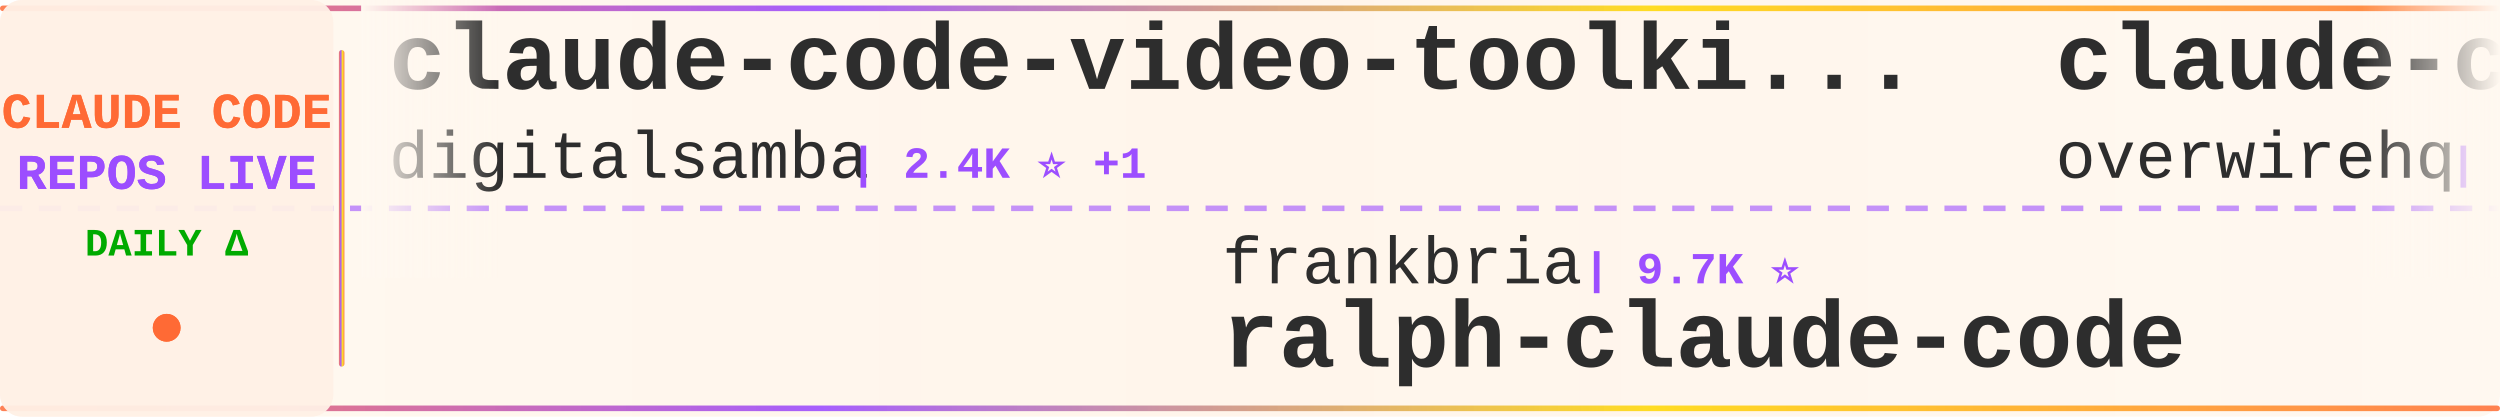
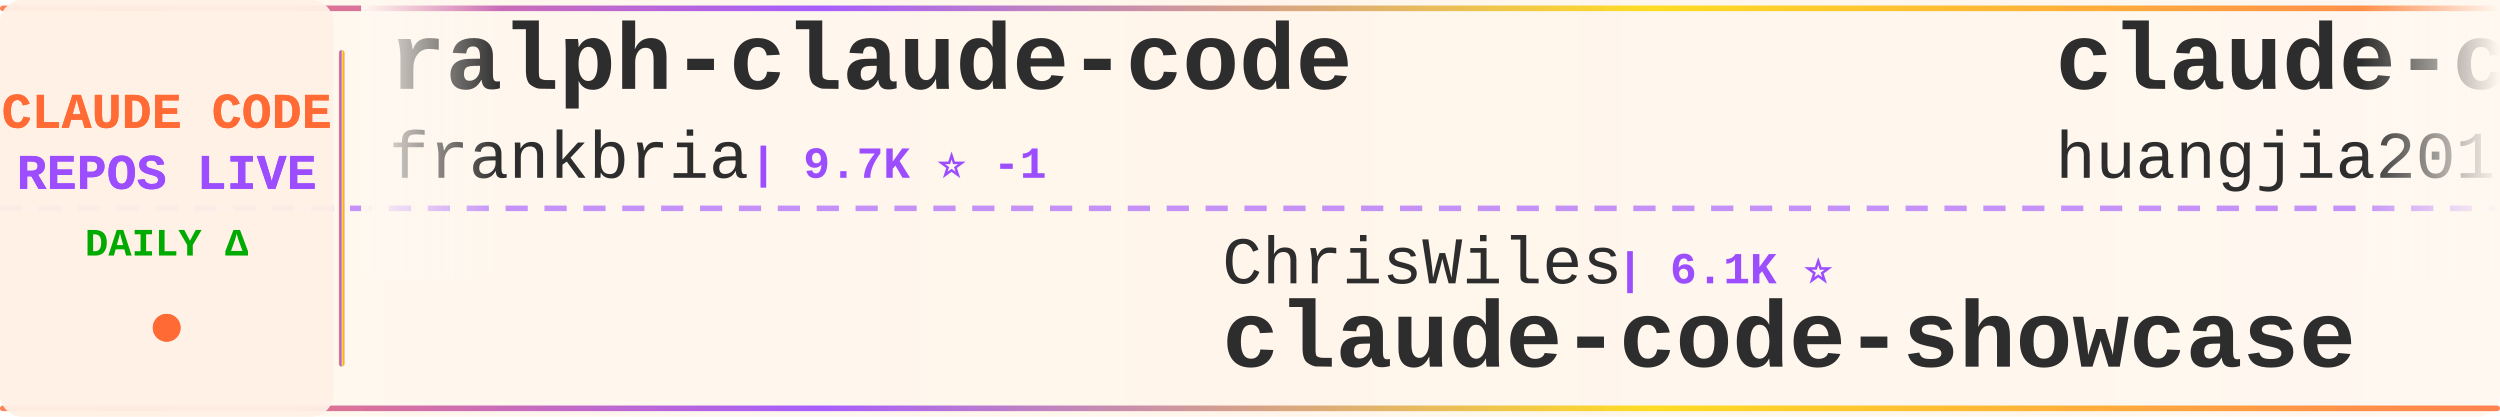
<svg xmlns="http://www.w3.org/2000/svg" width="900" height="150">
  <defs>
    <linearGradient id="tickerBg" x1="0%" y1="0%" x2="100%" y2="0%">
      <stop offset="0%" style="stop-color:#fff8f0;stop-opacity:0.98" />
      <stop offset="50%" style="stop-color:#fff5eb;stop-opacity:1" />
      <stop offset="100%" style="stop-color:#fff8f0;stop-opacity:0.98" />
    </linearGradient>
    <linearGradient id="borderGrad" x1="0%" y1="0%" x2="100%" y2="0%">
      <stop offset="0%" style="stop-color:#FF6B35;stop-opacity:0.85">
        <animate attributeName="stop-opacity" values="0.85;1;0.85" dur="2s" repeatCount="indefinite" />
      </stop>
      <stop offset="33%" style="stop-color:#9C4EFF;stop-opacity:0.9">
        <animate attributeName="stop-opacity" values="0.9;1;0.9" dur="2.2s" repeatCount="indefinite" />
      </stop>
      <stop offset="66%" style="stop-color:#FFD700;stop-opacity:0.85">
        <animate attributeName="stop-opacity" values="0.85;1;0.85" dur="1.8s" repeatCount="indefinite" />
      </stop>
      <stop offset="100%" style="stop-color:#FF6B35;stop-opacity:0.85">
        <animate attributeName="stop-opacity" values="0.85;1;0.85" dur="2s" repeatCount="indefinite" />
      </stop>
    </linearGradient>
    <filter id="textGlow">
      <feGaussianBlur stdDeviation="0.15" result="coloredBlur" />
      <feMerge>
        <feMergeNode in="coloredBlur" />
        <feMergeNode in="SourceGraphic" />
      </feMerge>
    </filter>
    <filter id="metricGlow">
      <feGaussianBlur stdDeviation="0.2" result="coloredBlur" />
      <feMerge>
        <feMergeNode in="coloredBlur" />
        <feMergeNode in="SourceGraphic" />
      </feMerge>
    </filter>
    <linearGradient id="leftFade" x1="0%" y1="0%" x2="100%" y2="0%">
      <stop offset="0%" style="stop-color:#fff8f0;stop-opacity:1" />
      <stop offset="100%" style="stop-color:#fff8f0;stop-opacity:0" />
    </linearGradient>
    <linearGradient id="rightFade" x1="0%" y1="0%" x2="100%" y2="0%">
      <stop offset="0%" style="stop-color:#fff8f0;stop-opacity:0" />
      <stop offset="100%" style="stop-color:#fff8f0;stop-opacity:1" />
    </linearGradient>
  </defs>
  <rect width="900" height="150" fill="url(#tickerBg)" rx="8" />
  <rect x="0" y="2" width="900" height="2" fill="url(#borderGrad)" rx="1" />
  <rect x="0" y="146" width="900" height="2" fill="url(#borderGrad)" rx="1" />
  <line x1="0" y1="75" x2="900" y2="75" stroke="#9C4EFF" stroke-width="2" stroke-dasharray="8 6" opacity="0.6" />
  <rect x="0" y="0" width="120" height="150" fill="#fff0e6" opacity="0.95" rx="8" />
  <text x="60" y="46" font-family="'Courier New', monospace" font-size="18" font-weight="bold" fill="#FF6B35" text-anchor="middle" filter="url(#textGlow)">
    CLAUDE CODE
  </text>
  <text x="60" y="68" font-family="'Courier New', monospace" font-size="18" font-weight="bold" fill="#9C4EFF" text-anchor="middle" filter="url(#textGlow)">
    REPOS LIVE
  </text>
  <text x="60" y="92" font-family="'Courier New', monospace" font-size="14" font-weight="bold" fill="#00aa00" text-anchor="middle">
    DAILY Δ
  </text>
  <circle cx="60" cy="118" r="5" fill="#FF6B35" filter="url(#metricGlow)">
    <animate attributeName="r" values="4;6;4" dur="1.5s" repeatCount="indefinite" />
    <animate attributeName="opacity" values="0.6;1;0.6" dur="1.5s" repeatCount="indefinite" />
  </circle>
  <rect x="122" y="18" width="2" height="114" fill="url(#borderGrad)" rx="1" />
  <clipPath id="tickerClip">
    <rect x="130" y="0" width="770" height="150" />
  </clipPath>
  <g clip-path="url(#tickerClip)">
    <g id="tickerItems">
      <animateTransform attributeName="transform" attributeType="XML" type="translate" from="0 0" to="-3000 0" dur="54s" repeatCount="indefinite" />
      <g transform="translate(0, 0)">
+         <text x="140" y="32" font-family="'Courier New', monospace" font-size="34" font-weight="bold" fill="#2d2d2d">ralph-claude-code</text>
+         <text x="140" y="64" font-family="'Courier New', monospace" font-size="24" font-weight="normal" fill="#2d2d2d" opacity="1.0">frankbria</text>
+         <text x="270" y="64" font-family="'Courier New', monospace" font-size="16" font-weight="bold" fill="#9C4EFF"> | 9.7K ⭐ -1</text>
+       </g>
+       <g transform="translate(300, 0)">
+         <text x="140" y="102" font-family="'Courier New', monospace" font-size="24" font-weight="normal" fill="#2d2d2d" opacity="1.0">ChrisWiles</text>
+         <text x="282" y="102" font-family="'Courier New', monospace" font-size="16" font-weight="bold" fill="#9C4EFF"> | 6.1K ⭐</text>
+         <text x="140" y="132" font-family="'Courier New', monospace" font-size="34" font-weight="bold" fill="#2d2d2d">claude-code-showcase</text>
+       </g>
+       <g transform="translate(600, 0)">
+         <text x="140" y="32" font-family="'Courier New', monospace" font-size="34" font-weight="bold" fill="#2d2d2d">claude-code-engineering</text>
+         <text x="140" y="64" font-family="'Courier New', monospace" font-size="24" font-weight="normal" fill="#2d2d2d" opacity="1.0">huangjia2019</text>
+         <text x="306" y="64" font-family="'Courier New', monospace" font-size="16" font-weight="bold" fill="#9C4EFF"> | 1.1K ⭐</text>
+       </g>
+       <g transform="translate(900, 0)">
+         <text x="140" y="102" font-family="'Courier New', monospace" font-size="24" font-weight="normal" fill="#2d2d2d" opacity="1.0">anthropics</text>
+         <text x="282" y="102" font-family="'Courier New', monospace" font-size="16" font-weight="bold" fill="#9C4EFF"> | 1.0K ⭐</text>
+         <text x="140" y="132" font-family="'Courier New', monospace" font-size="34" font-weight="bold" fill="#2d2d2d">claude-code-base-action</text>
+       </g>
+       <g transform="translate(1200, 0)">
+         <text x="140" y="32" font-family="'Courier New', monospace" font-size="34" font-weight="bold" fill="#2d2d2d">claude-code-reverse</text>
+         <text x="140" y="64" font-family="'Courier New', monospace" font-size="24" font-weight="normal" fill="#2d2d2d" opacity="1.0">Yuyz0112</text>
+         <text x="258" y="64" font-family="'Courier New', monospace" font-size="16" font-weight="bold" fill="#9C4EFF"> | 2.4K ⭐</text>
+       </g>
+       <g transform="translate(1500, 0)">
+         <text x="140" y="102" font-family="'Courier New', monospace" font-size="24" font-weight="normal" fill="#2d2d2d" opacity="1.0">Windy3f3f3f3f</text>
+         <text x="318" y="102" font-family="'Courier New', monospace" font-size="16" font-weight="bold" fill="#9C4EFF"> | 2.8K ⭐ +1</text>
+         <text x="140" y="132" font-family="'Courier New', monospace" font-size="34" font-weight="bold" fill="#2d2d2d">claude-code-from-scratch</text>
+       </g>
+       <g transform="translate(1800, 0)">
+         <text x="140" y="32" font-family="'Courier New', monospace" font-size="34" font-weight="bold" fill="#2d2d2d">claude-code-my-workflow</text>
+         <text x="140" y="64" font-family="'Courier New', monospace" font-size="24" font-weight="normal" fill="#2d2d2d" opacity="1.0">pedrohcgs</text>
+         <text x="270" y="64" font-family="'Courier New', monospace" font-size="16" font-weight="bold" fill="#9C4EFF"> | 1.7K ⭐</text>
+       </g>
+       <g transform="translate(2100, 0)">
+         <text x="140" y="102" font-family="'Courier New', monospace" font-size="24" font-weight="normal" fill="#2d2d2d" opacity="1.0">techjarves</text>
+         <text x="282" y="102" font-family="'Courier New', monospace" font-size="16" font-weight="bold" fill="#9C4EFF"> | 1.6K ⭐</text>
+         <text x="140" y="132" font-family="'Courier New', monospace" font-size="34" font-weight="bold" fill="#2d2d2d">ClaudeCode-Portable</text>
+       </g>
+       <g transform="translate(2400, 0)">
        <text x="140" y="32" font-family="'Courier New', monospace" font-size="34" font-weight="bold" fill="#2d2d2d">claude-code-video-toolki...</text>
        <text x="140" y="64" font-family="'Courier New', monospace" font-size="24" font-weight="normal" fill="#2d2d2d" opacity="1.0">digitalsamba</text>
        <text x="306" y="64" font-family="'Courier New', monospace" font-size="16" font-weight="bold" fill="#9C4EFF"> | 2.4K ⭐ +1</text>
      </g>
-       <g transform="translate(300, 0)">
-         <text x="140" y="102" font-family="'Courier New', monospace" font-size="24" font-weight="normal" fill="#2d2d2d" opacity="1.0">frankbria</text>
-         <text x="270" y="102" font-family="'Courier New', monospace" font-size="16" font-weight="bold" fill="#9C4EFF"> | 9.7K ⭐</text>
-         <text x="140" y="132" font-family="'Courier New', monospace" font-size="34" font-weight="bold" fill="#2d2d2d">ralph-claude-code</text>
+       <g transform="translate(2700, 0)">
+         <text x="140" y="102" font-family="'Courier New', monospace" font-size="24" font-weight="normal" fill="#2d2d2d" opacity="1.0">777genius</text>
+         <text x="270" y="102" font-family="'Courier New', monospace" font-size="16" font-weight="bold" fill="#9C4EFF"> | 938 ⭐</text>
+         <text x="140" y="132" font-family="'Courier New', monospace" font-size="34" font-weight="bold" fill="#2d2d2d">claude-code-source-code</text>
      </g>
-       <g transform="translate(600, 0)">
-         <text x="140" y="32" font-family="'Courier New', monospace" font-size="34" font-weight="bold" fill="#2d2d2d">claude-code-telegram</text>
-         <text x="140" y="64" font-family="'Courier New', monospace" font-size="24" font-weight="normal" fill="#2d2d2d" opacity="1.0">overwirehq</text>
-         <text x="282" y="64" font-family="'Courier New', monospace" font-size="16" font-weight="bold" fill="#9C4EFF"> | 2.8K ⭐</text>
+       <g transform="translate(3000, 0)">
+         <text x="140" y="32" font-family="'Courier New', monospace" font-size="34" font-weight="bold" fill="#2d2d2d">ralph-claude-code</text>
+         <text x="140" y="64" font-family="'Courier New', monospace" font-size="24" font-weight="normal" fill="#2d2d2d" opacity="1.0">frankbria</text>
+         <text x="270" y="64" font-family="'Courier New', monospace" font-size="16" font-weight="bold" fill="#9C4EFF"> | 9.7K ⭐ -1</text>
      </g>
-       <g transform="translate(900, 0)">
-         <text x="140" y="102" font-family="'Courier New', monospace" font-size="24" font-weight="normal" fill="#2d2d2d" opacity="1.0">chauncygu</text>
-         <text x="270" y="102" font-family="'Courier New', monospace" font-size="16" font-weight="bold" fill="#9C4EFF"> | 2.9K ⭐</text>
-         <text x="140" y="132" font-family="'Courier New', monospace" font-size="34" font-weight="bold" fill="#2d2d2d">collection-claude-code-s...</text>
-       </g>
-       <g transform="translate(1200, 0)">
-         <text x="140" y="32" font-family="'Courier New', monospace" font-size="34" font-weight="bold" fill="#2d2d2d">claude-code-router</text>
-         <text x="140" y="64" font-family="'Courier New', monospace" font-size="24" font-weight="normal" fill="#2d2d2d" opacity="1.0">musistudio</text>
-         <text x="282" y="64" font-family="'Courier New', monospace" font-size="16" font-weight="bold" fill="#9C4EFF"> | 38.0K ⭐ +3</text>
-       </g>
-       <g transform="translate(1500, 0)">
-         <text x="140" y="102" font-family="'Courier New', monospace" font-size="24" font-weight="normal" fill="#2d2d2d" opacity="1.0">sugyan</text>
-         <text x="234" y="102" font-family="'Courier New', monospace" font-size="16" font-weight="bold" fill="#9C4EFF"> | 1.1K ⭐</text>
-         <text x="140" y="132" font-family="'Courier New', monospace" font-size="34" font-weight="bold" fill="#2d2d2d">claude-code-webui</text>
-       </g>
-       <g transform="translate(1800, 0)">
-         <text x="140" y="32" font-family="'Courier New', monospace" font-size="34" font-weight="bold" fill="#2d2d2d">learn-claude-code</text>
-         <text x="140" y="64" font-family="'Courier New', monospace" font-size="24" font-weight="normal" fill="#2d2d2d" opacity="1.0">shareAI-lab</text>
-         <text x="294" y="64" font-family="'Courier New', monospace" font-size="16" font-weight="bold" fill="#9C4EFF"> | 79.9K ⭐ +4</text>
-       </g>
-       <g transform="translate(2100, 0)">
-         <text x="140" y="102" font-family="'Courier New', monospace" font-size="24" font-weight="normal" fill="#2d2d2d" opacity="1.0">pengchengneo</text>
-         <text x="306" y="102" font-family="'Courier New', monospace" font-size="16" font-weight="bold" fill="#9C4EFF"> | 1.8K ⭐</text>
-         <text x="140" y="132" font-family="'Courier New', monospace" font-size="34" font-weight="bold" fill="#2d2d2d">Claude-Code</text>
-       </g>
-       <g transform="translate(2400, 0)">
-         <text x="140" y="32" font-family="'Courier New', monospace" font-size="34" font-weight="bold" fill="#2d2d2d">claude-code-spec-workflo...</text>
-         <text x="140" y="64" font-family="'Courier New', monospace" font-size="24" font-weight="normal" fill="#2d2d2d" opacity="1.0">Pimzino</text>
-         <text x="246" y="64" font-family="'Courier New', monospace" font-size="16" font-weight="bold" fill="#9C4EFF"> | 3.9K ⭐</text>
-       </g>
-       <g transform="translate(2700, 0)">
+       <g transform="translate(3300, 0)">
        <text x="140" y="102" font-family="'Courier New', monospace" font-size="24" font-weight="normal" fill="#2d2d2d" opacity="1.0">ChrisWiles</text>
        <text x="282" y="102" font-family="'Courier New', monospace" font-size="16" font-weight="bold" fill="#9C4EFF"> | 6.1K ⭐</text>
        <text x="140" y="132" font-family="'Courier New', monospace" font-size="34" font-weight="bold" fill="#2d2d2d">claude-code-showcase</text>
      </g>
-       <g transform="translate(3000, 0)">
-         <text x="140" y="32" font-family="'Courier New', monospace" font-size="34" font-weight="bold" fill="#2d2d2d">claude-code-video-toolki...</text>
-         <text x="140" y="64" font-family="'Courier New', monospace" font-size="24" font-weight="normal" fill="#2d2d2d" opacity="1.0">digitalsamba</text>
-         <text x="306" y="64" font-family="'Courier New', monospace" font-size="16" font-weight="bold" fill="#9C4EFF"> | 2.4K ⭐ +1</text>
-       </g>
-       <g transform="translate(3300, 0)">
-         <text x="140" y="102" font-family="'Courier New', monospace" font-size="24" font-weight="normal" fill="#2d2d2d" opacity="1.0">frankbria</text>
-         <text x="270" y="102" font-family="'Courier New', monospace" font-size="16" font-weight="bold" fill="#9C4EFF"> | 9.7K ⭐</text>
-         <text x="140" y="132" font-family="'Courier New', monospace" font-size="34" font-weight="bold" fill="#2d2d2d">ralph-claude-code</text>
-       </g>
      <g transform="translate(3600, 0)">
-         <text x="140" y="32" font-family="'Courier New', monospace" font-size="34" font-weight="bold" fill="#2d2d2d">claude-code-telegram</text>
-         <text x="140" y="64" font-family="'Courier New', monospace" font-size="24" font-weight="normal" fill="#2d2d2d" opacity="1.0">overwirehq</text>
-         <text x="282" y="64" font-family="'Courier New', monospace" font-size="16" font-weight="bold" fill="#9C4EFF"> | 2.8K ⭐</text>
+         <text x="140" y="32" font-family="'Courier New', monospace" font-size="34" font-weight="bold" fill="#2d2d2d">claude-code-engineering</text>
+         <text x="140" y="64" font-family="'Courier New', monospace" font-size="24" font-weight="normal" fill="#2d2d2d" opacity="1.0">huangjia2019</text>
+         <text x="306" y="64" font-family="'Courier New', monospace" font-size="16" font-weight="bold" fill="#9C4EFF"> | 1.1K ⭐</text>
      </g>
      <g transform="translate(3900, 0)">
-         <text x="140" y="102" font-family="'Courier New', monospace" font-size="24" font-weight="normal" fill="#2d2d2d" opacity="1.0">chauncygu</text>
-         <text x="270" y="102" font-family="'Courier New', monospace" font-size="16" font-weight="bold" fill="#9C4EFF"> | 2.9K ⭐</text>
-         <text x="140" y="132" font-family="'Courier New', monospace" font-size="34" font-weight="bold" fill="#2d2d2d">collection-claude-code-s...</text>
+         <text x="140" y="102" font-family="'Courier New', monospace" font-size="24" font-weight="normal" fill="#2d2d2d" opacity="1.0">anthropics</text>
+         <text x="282" y="102" font-family="'Courier New', monospace" font-size="16" font-weight="bold" fill="#9C4EFF"> | 1.0K ⭐</text>
+         <text x="140" y="132" font-family="'Courier New', monospace" font-size="34" font-weight="bold" fill="#2d2d2d">claude-code-base-action</text>
      </g>
    </g>
  </g>
  <rect x="130" y="0" width="50" height="100" fill="url(#leftFade)" />
  <rect x="850" y="0" width="50" height="100" fill="url(#rightFade)" />
</svg>
